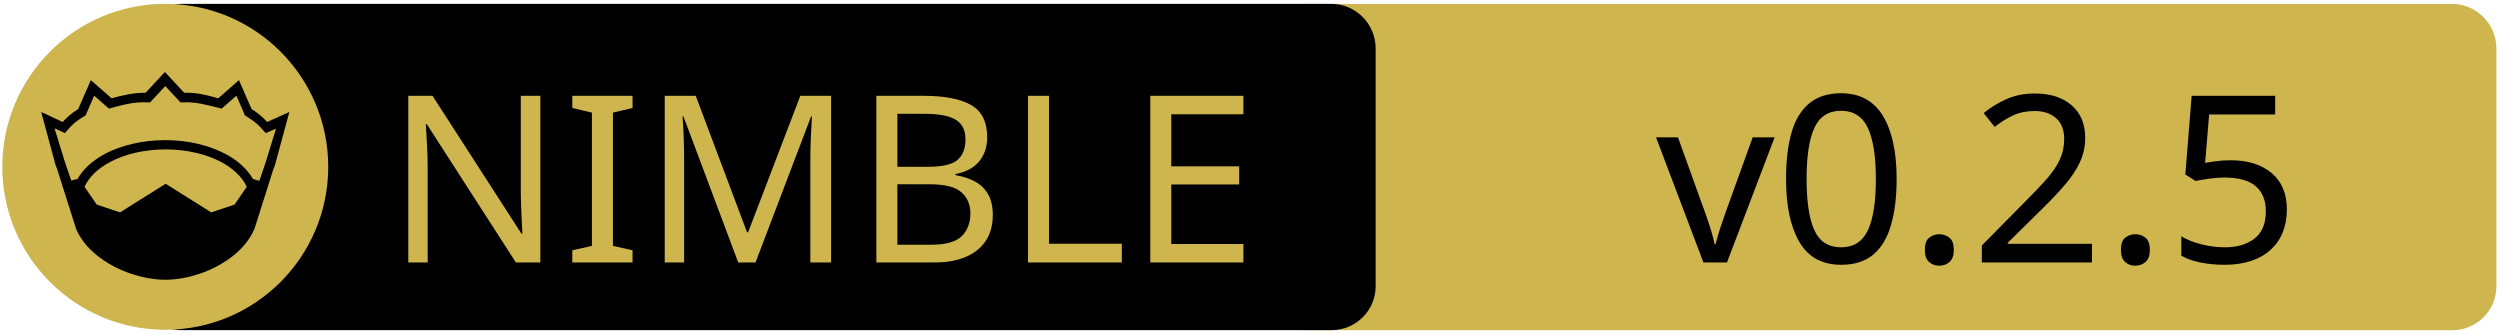
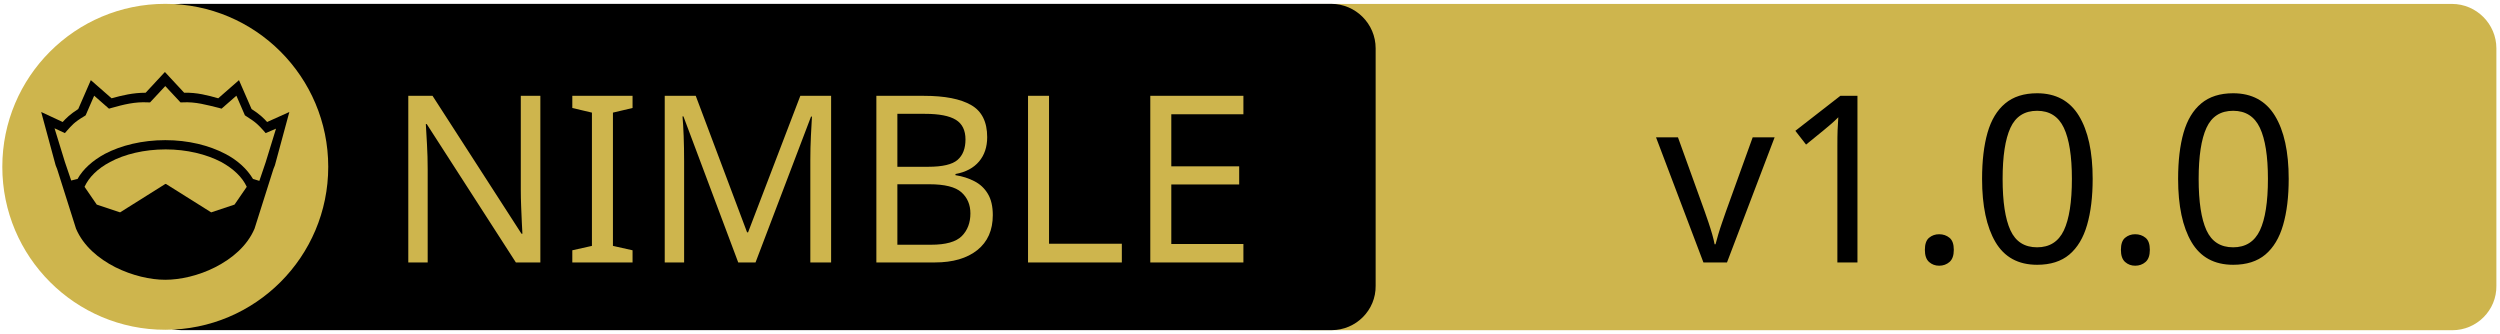
<svg xmlns="http://www.w3.org/2000/svg" xmlns:xlink="http://www.w3.org/1999/xlink" width="675" height="90" xml:space="preserve" version="1.1">
  <a xlink:href="https://github.com/Yu-Vitaqua-fer-Chronos/NULID">
    <g>
      <path fill="#CEB54D" id="svg_15" d="m662.123,89.159l-310.5,0c-6.6,0 -12,-5.4 -12,-12l0,-64.1c0,-6.6 5.4,-12 12,-12l310.4,0c6.6,0 12,5.4 12,12l0,64.1c0.1,6.6 -5.3,12 -11.9,12z" />
      <path id="svg_1" d="m359.524,89.139l-310.5,0c-6.6,0 -12,-5.4 -12,-12l0,-64.1c0,-6.6 5.4,-12 12,-12l310.4,0c6.6,0 12,5.4 12,12l0,64.1c0.1,6.6 -5.3,12 -11.9,12z" />
      <rect id="svg_2" fill="none" height="45.9" width="315.3" class="st0" y="24.539" x="60.224" />
      <circle id="svg_4" fill="#CEB54D" r="44" cy="45.039" cx="44.624" class="st1" />
      <g id="XMLID_4_">
        <path id="svg_5" d="m78.124,30.239l-3.9,14.4l-0.4,1l-5.1,16.1c0,0 0,0 0,0c-2,4.7 -6.1,8.1 -10.6,10.4c-4.5,2.3 -9.5,3.4 -13.5,3.4c-4,0 -8.9,-1.1 -13.5,-3.4c-4.5,-2.3 -8.6,-5.7 -10.6,-10.4c0,0 0,0 0,0l-5.1,-16.1l-0.4,-1l-3.9,-14.4l5.8,2.7c0.9,-1 2,-2.1 4.2,-3.5l3.4,-7.8l5.6,4.9c2.9,-0.8 5.8,-1.5 9.2,-1.5l5.2,-5.6l5.2,5.6c3.4,-0.1 6.4,0.7 9.2,1.5l5.6,-4.9l3.4,7.8c2.2,1.4 3.3,2.5 4.2,3.5l6,-2.7z" />
        <g id="XMLID_6_">
          <g id="svg_6">
            <path id="svg_7" fill="#CEB54D" d="m66.624,50.439l-3.3,4.8l-6.3,2.1l-12.1,-7.6c-0.1,-0.1 -0.3,-0.1 -0.4,0l-12.1,7.6l-6.3,-2.1l-3.3,-4.8c1.2,-2.6 3.5,-4.9 6.9,-6.7c3.9,-2.1 9.2,-3.4 15,-3.4c5.7,0 11,1.3 15,3.4c3.3,1.8 5.7,4.1 6.9,6.7z" class="st1" />
          </g>
          <g id="svg_8" />
        </g>
        <g id="XMLID_5_">
          <g id="svg_9">
            <path id="svg_10" fill="#CEB54D" d="m74.524,34.739l-2.8,9.1l-1.7,5l-1.6,-0.5c0,0 -0.1,0 -0.1,0c-1.6,-2.7 -4.2,-5.1 -7.5,-6.8c-4.4,-2.3 -10,-3.7 -16.2,-3.7c-6.2,0 -11.9,1.4 -16.3,3.7c-3.3,1.8 -5.9,4.1 -7.4,6.8c0,0 -0.1,0 -0.1,0l-1.6,0.4l-1.7,-5l-2.8,-9.1l2.8,1.3l0.6,-0.7c1.2,-1.3 1.8,-2.2 4.7,-3.9l0.3,-0.2l2.3,-5.3l4,3.5l0.7,-0.2c3.2,-0.9 6.3,-1.7 9.8,-1.5l0.6,0l4.1,-4.4l4.1,4.4l0.6,0c3.5,-0.2 6.5,0.7 9.8,1.5l0.7,0.2l4,-3.5l2.3,5.3l0.3,0.2c2.9,1.8 3.5,2.6 4.7,3.9l0.6,0.7l2.8,-1.2z" class="st1" />
          </g>
          <g id="svg_11" />
        </g>
      </g>
      <text x="-442" y="-350.021" id="svg_16" font-size="63px" font-family="'PT Sans Caption', 'Tahoma', 'Helvetica Neue Medium', 'PT Sans', sans-serif" fill="#CEB54D" class="st1 st2 st3" transform="matrix(1 0 0 1 546.13 420.879)">NIMBLE</text>
-       <text x="-99.0" y="-350.012" id="svg_17" font-size="63.012px" font-family="'PT Sans Caption', 'Tahoma', 'Helvetica Neue Medium', 'PT Sans', sans-serif" fill="#000000" class="st1 st2 st3" transform="matrix(1 0 0 1 546.13 420.879)">v0.2.5</text>
+       <text x="-99.0" y="-350.012" id="svg_17" font-size="63.012px" font-family="'PT Sans Caption', 'Tahoma', 'Helvetica Neue Medium', 'PT Sans', sans-serif" fill="#000000" class="st1 st2 st3" transform="matrix(1 0 0 1 546.13 420.879)">v1.0.0</text>
    </g>
  </a>
</svg>
